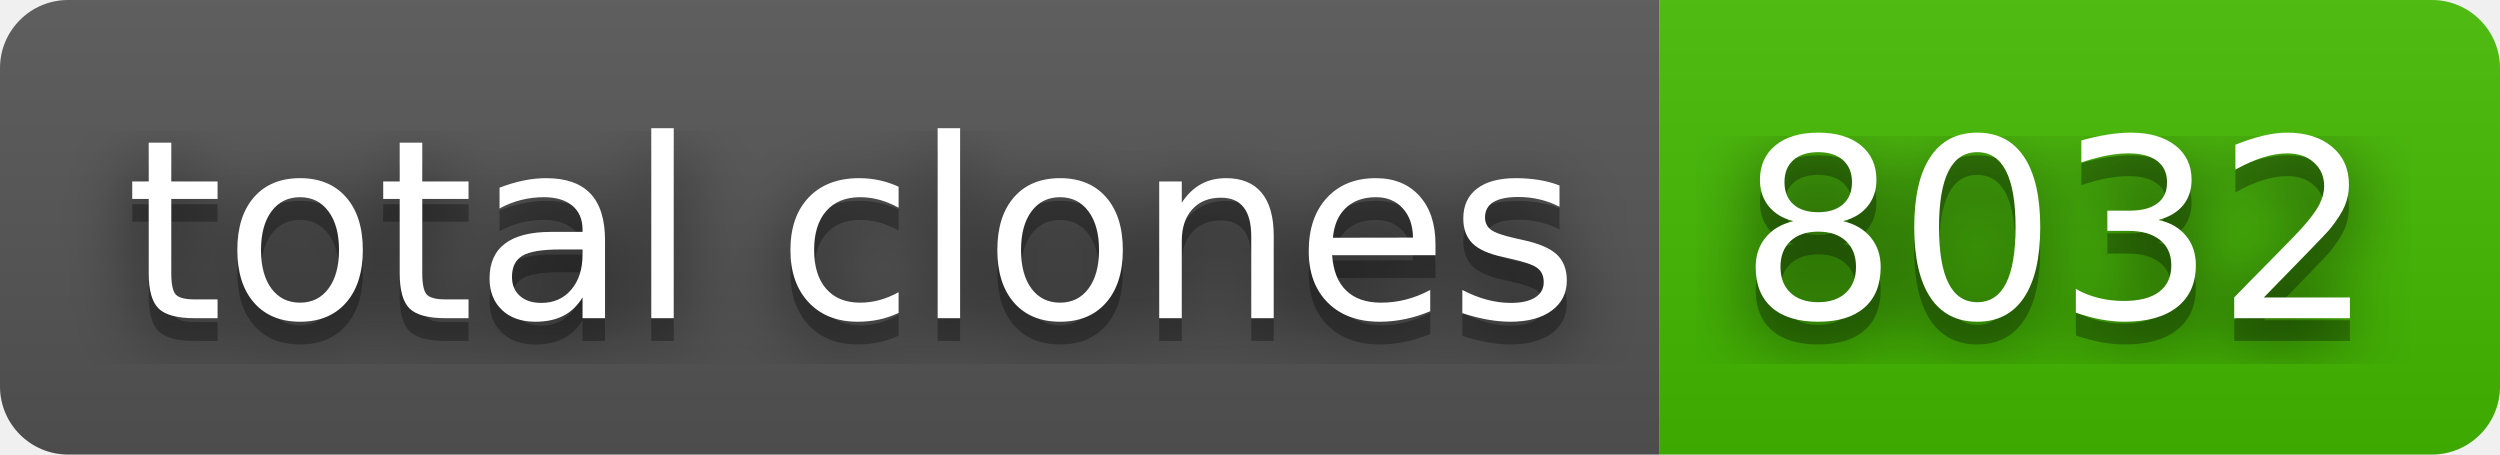
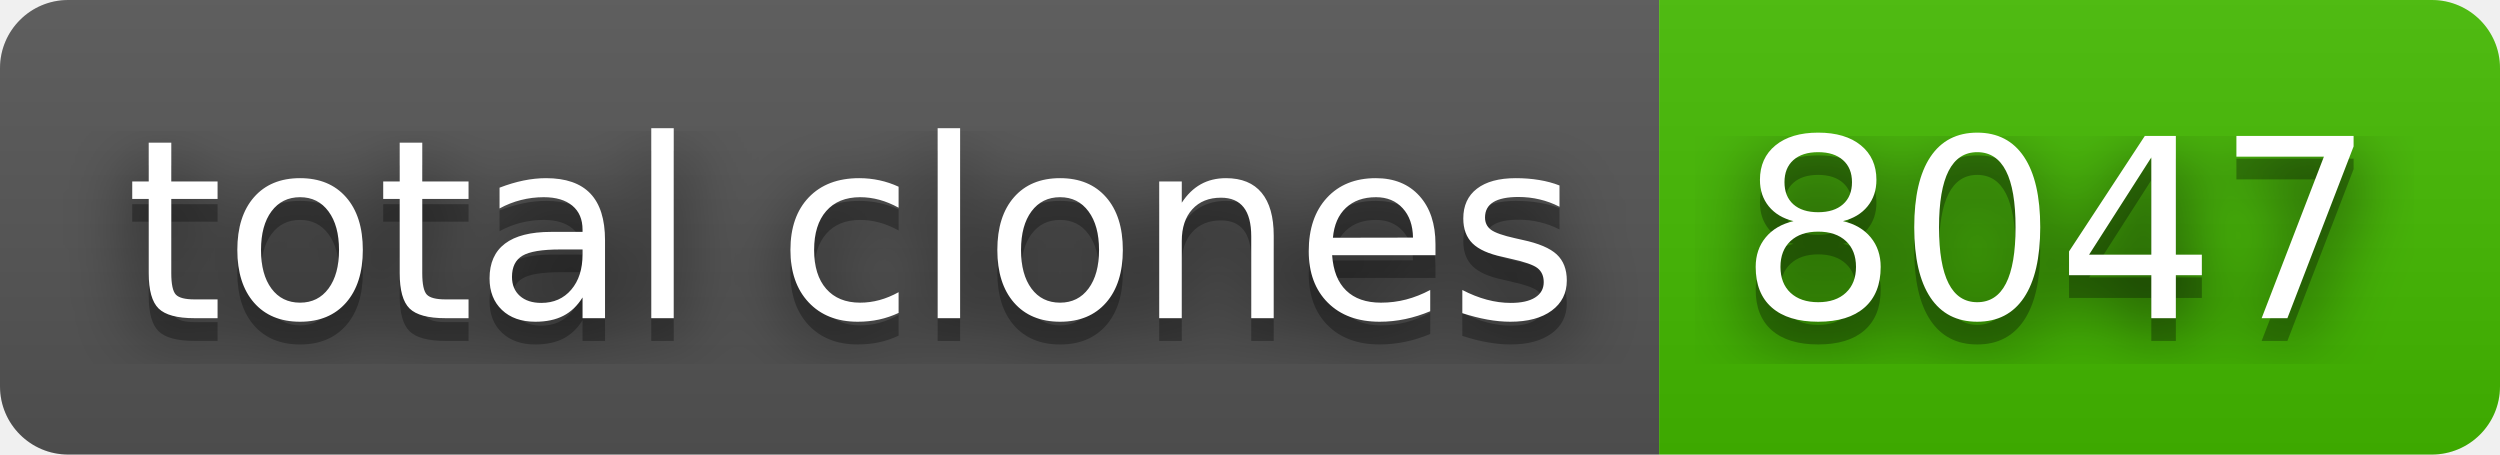
- <svg xmlns="http://www.w3.org/2000/svg" width="110" height="20" role="img" aria-label="total clones: 8032">
+ <svg xmlns="http://www.w3.org/2000/svg" width="110" height="20" role="img" aria-label="total clones: 8047">
  <filter id="blur">
    <feGaussianBlur stdDeviation="16" />
  </filter>
  <linearGradient id="s" x2="0" y2="100%">
    <stop offset="0" stop-color="#bbb" stop-opacity=".1" />
    <stop offset="1" stop-opacity=".1" />
  </linearGradient>
  <clipPath id="r">
    <rect width="110" height="20" rx="3" />
  </clipPath>
  <g clip-path="url(#r)">
    <rect width="73" height="20" fill="#555" />
    <rect x="73" width="37" height="20" fill="#4b0" />
    <rect width="110" height="20" fill="url(#s)" />
  </g>
  <g fill="#fff" text-anchor="middle" font-family="Verdana,Geneva,DejaVu Sans,sans-serif" text-rendering="geometricPrecision" font-size="110">
    <g transform="scale(.1)">
      <g aria-hidden="true" fill="#010101">
        <text x="375" y="150" fill-opacity=".8" filter="url(#blur)" textLength="630">total clones</text>
        <text x="375" y="150" fill-opacity=".3" textLength="630">total clones</text>
      </g>
      <text x="375" y="140" textLength="630">total clones</text>
    </g>
    <g transform="scale(.1)">
      <g aria-hidden="true" fill="#010101">
-         <text x="905" y="150" fill-opacity=".8" filter="url(#blur)" textLength="270">8032</text>
-         <text x="905" y="150" fill-opacity=".3" textLength="270">8032</text>
+         <text x="905" y="150" fill-opacity=".8" filter="url(#blur)" textLength="270">8047</text>
+         <text x="905" y="150" fill-opacity=".3" textLength="270">8047</text>
      </g>
-       <text x="905" y="140" textLength="270">8032</text>
+       <text x="905" y="140" textLength="270">8047</text>
    </g>
  </g>
</svg>
